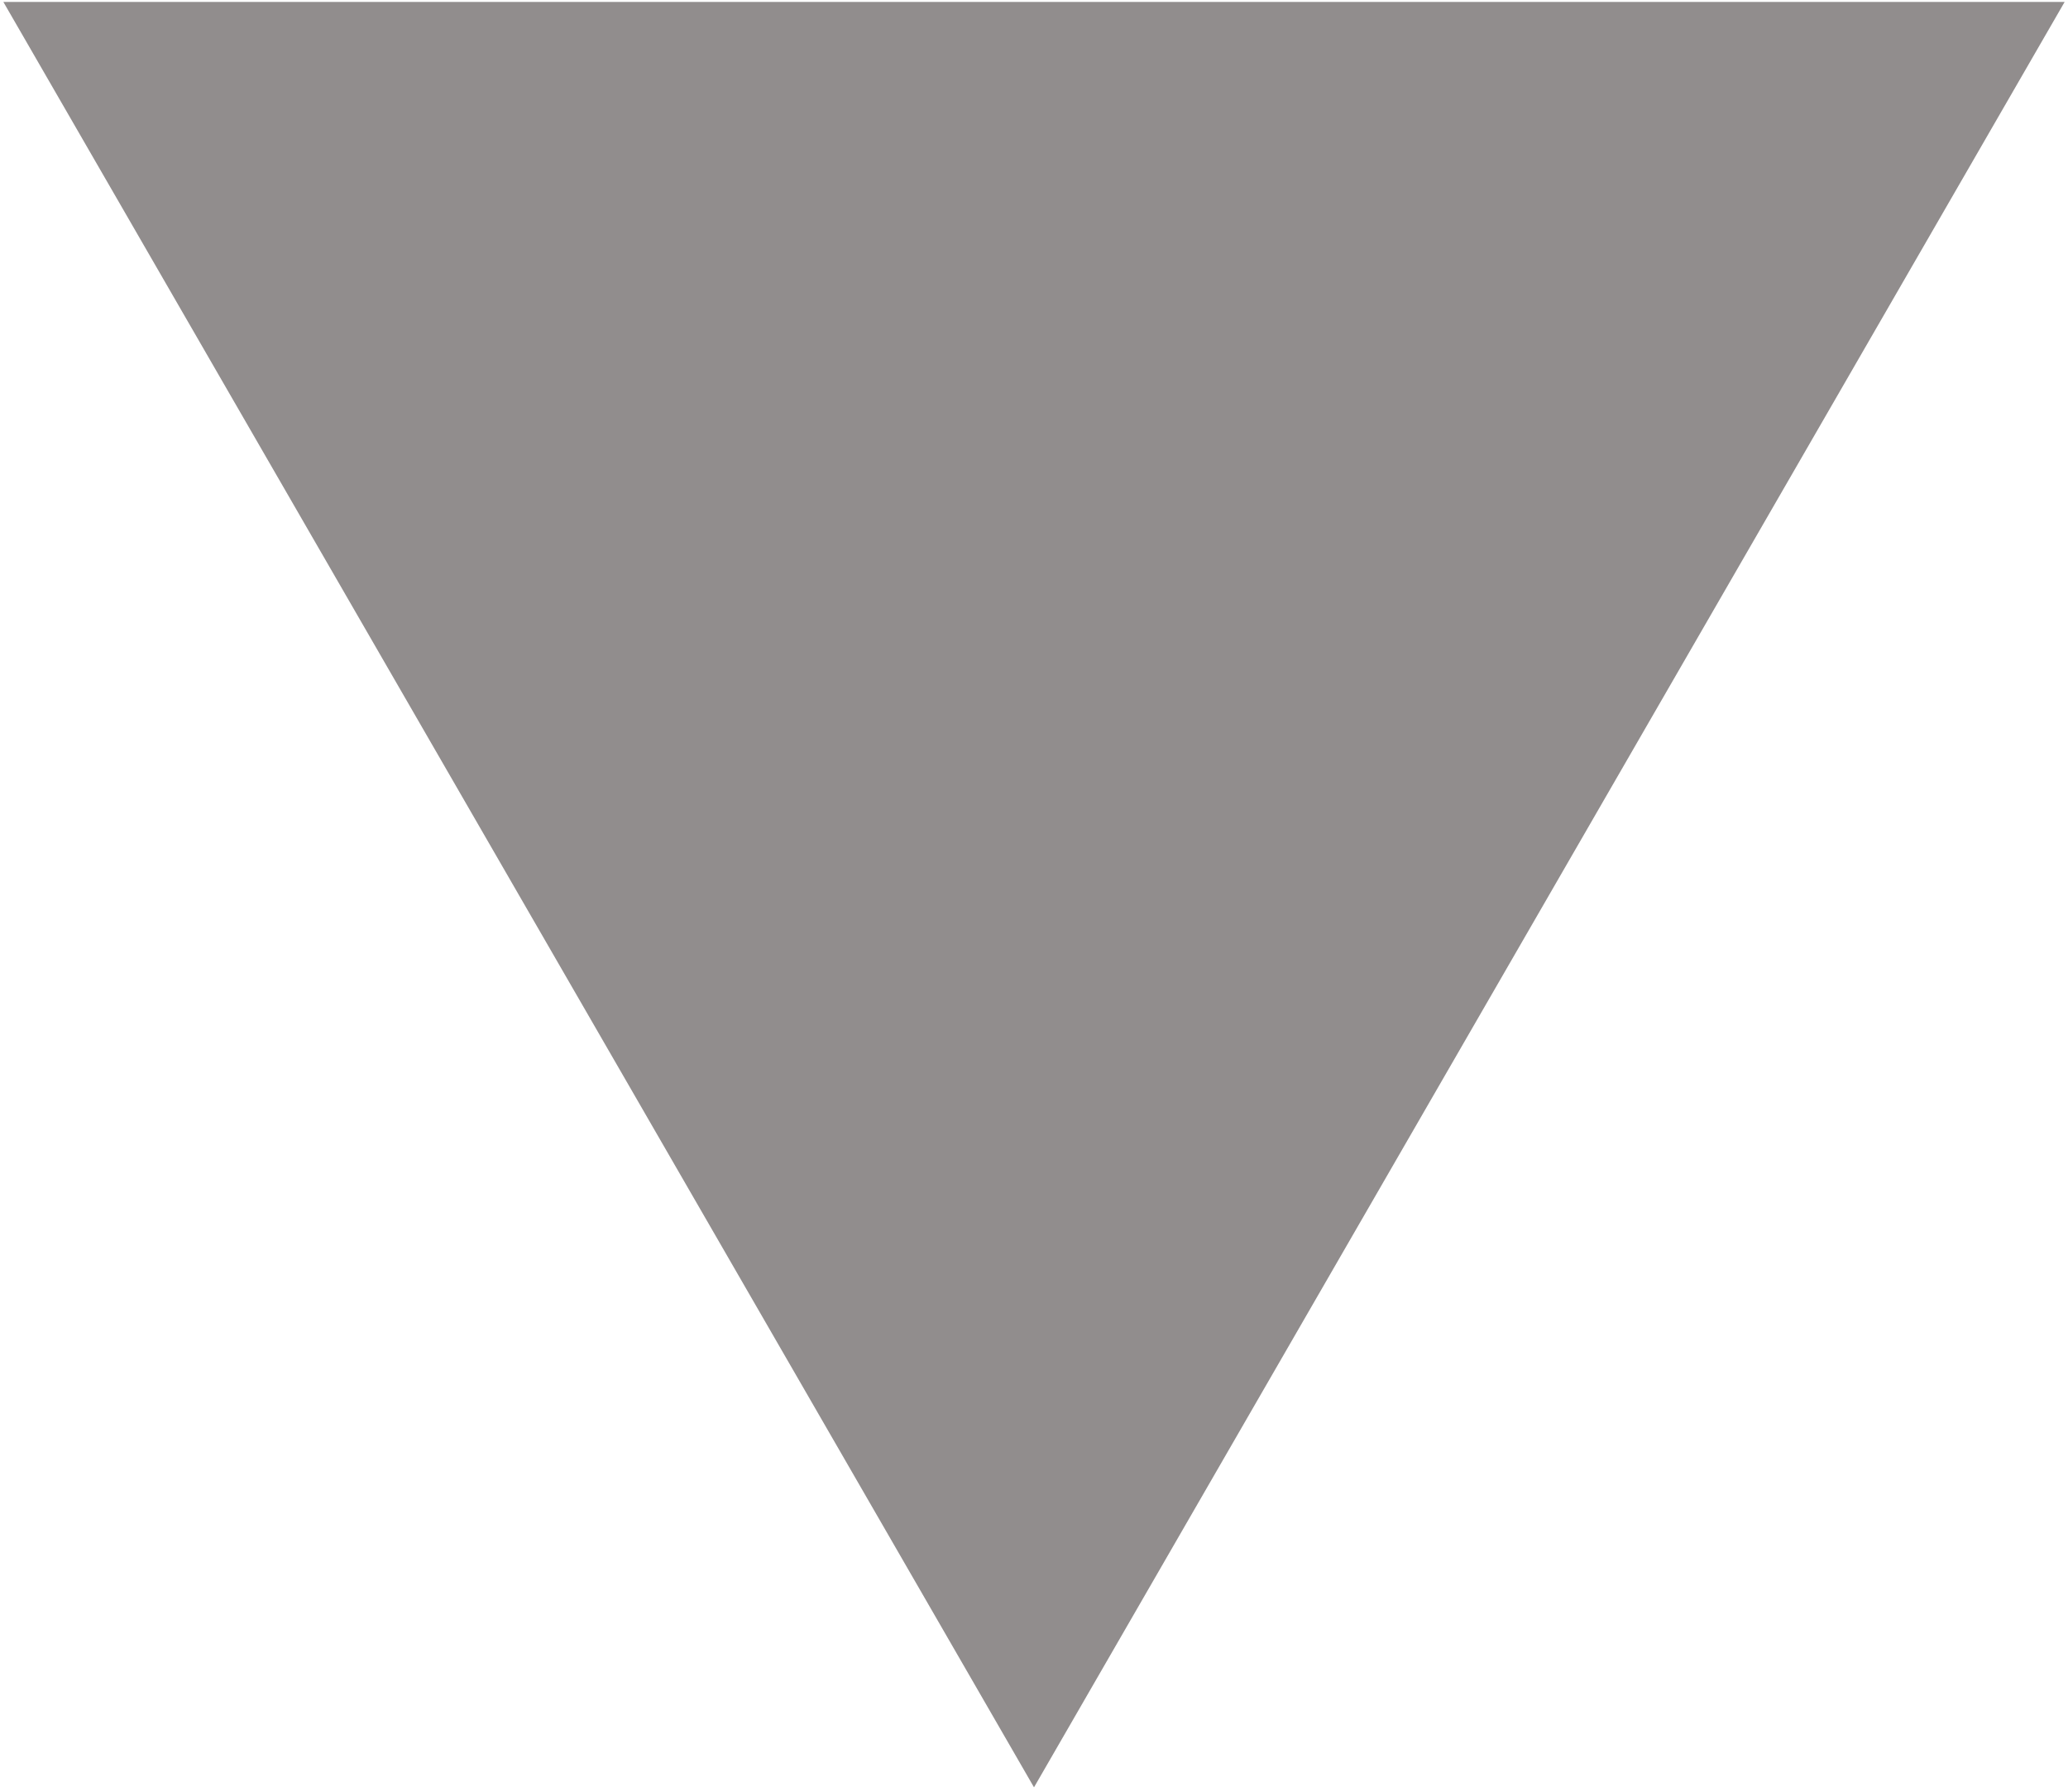
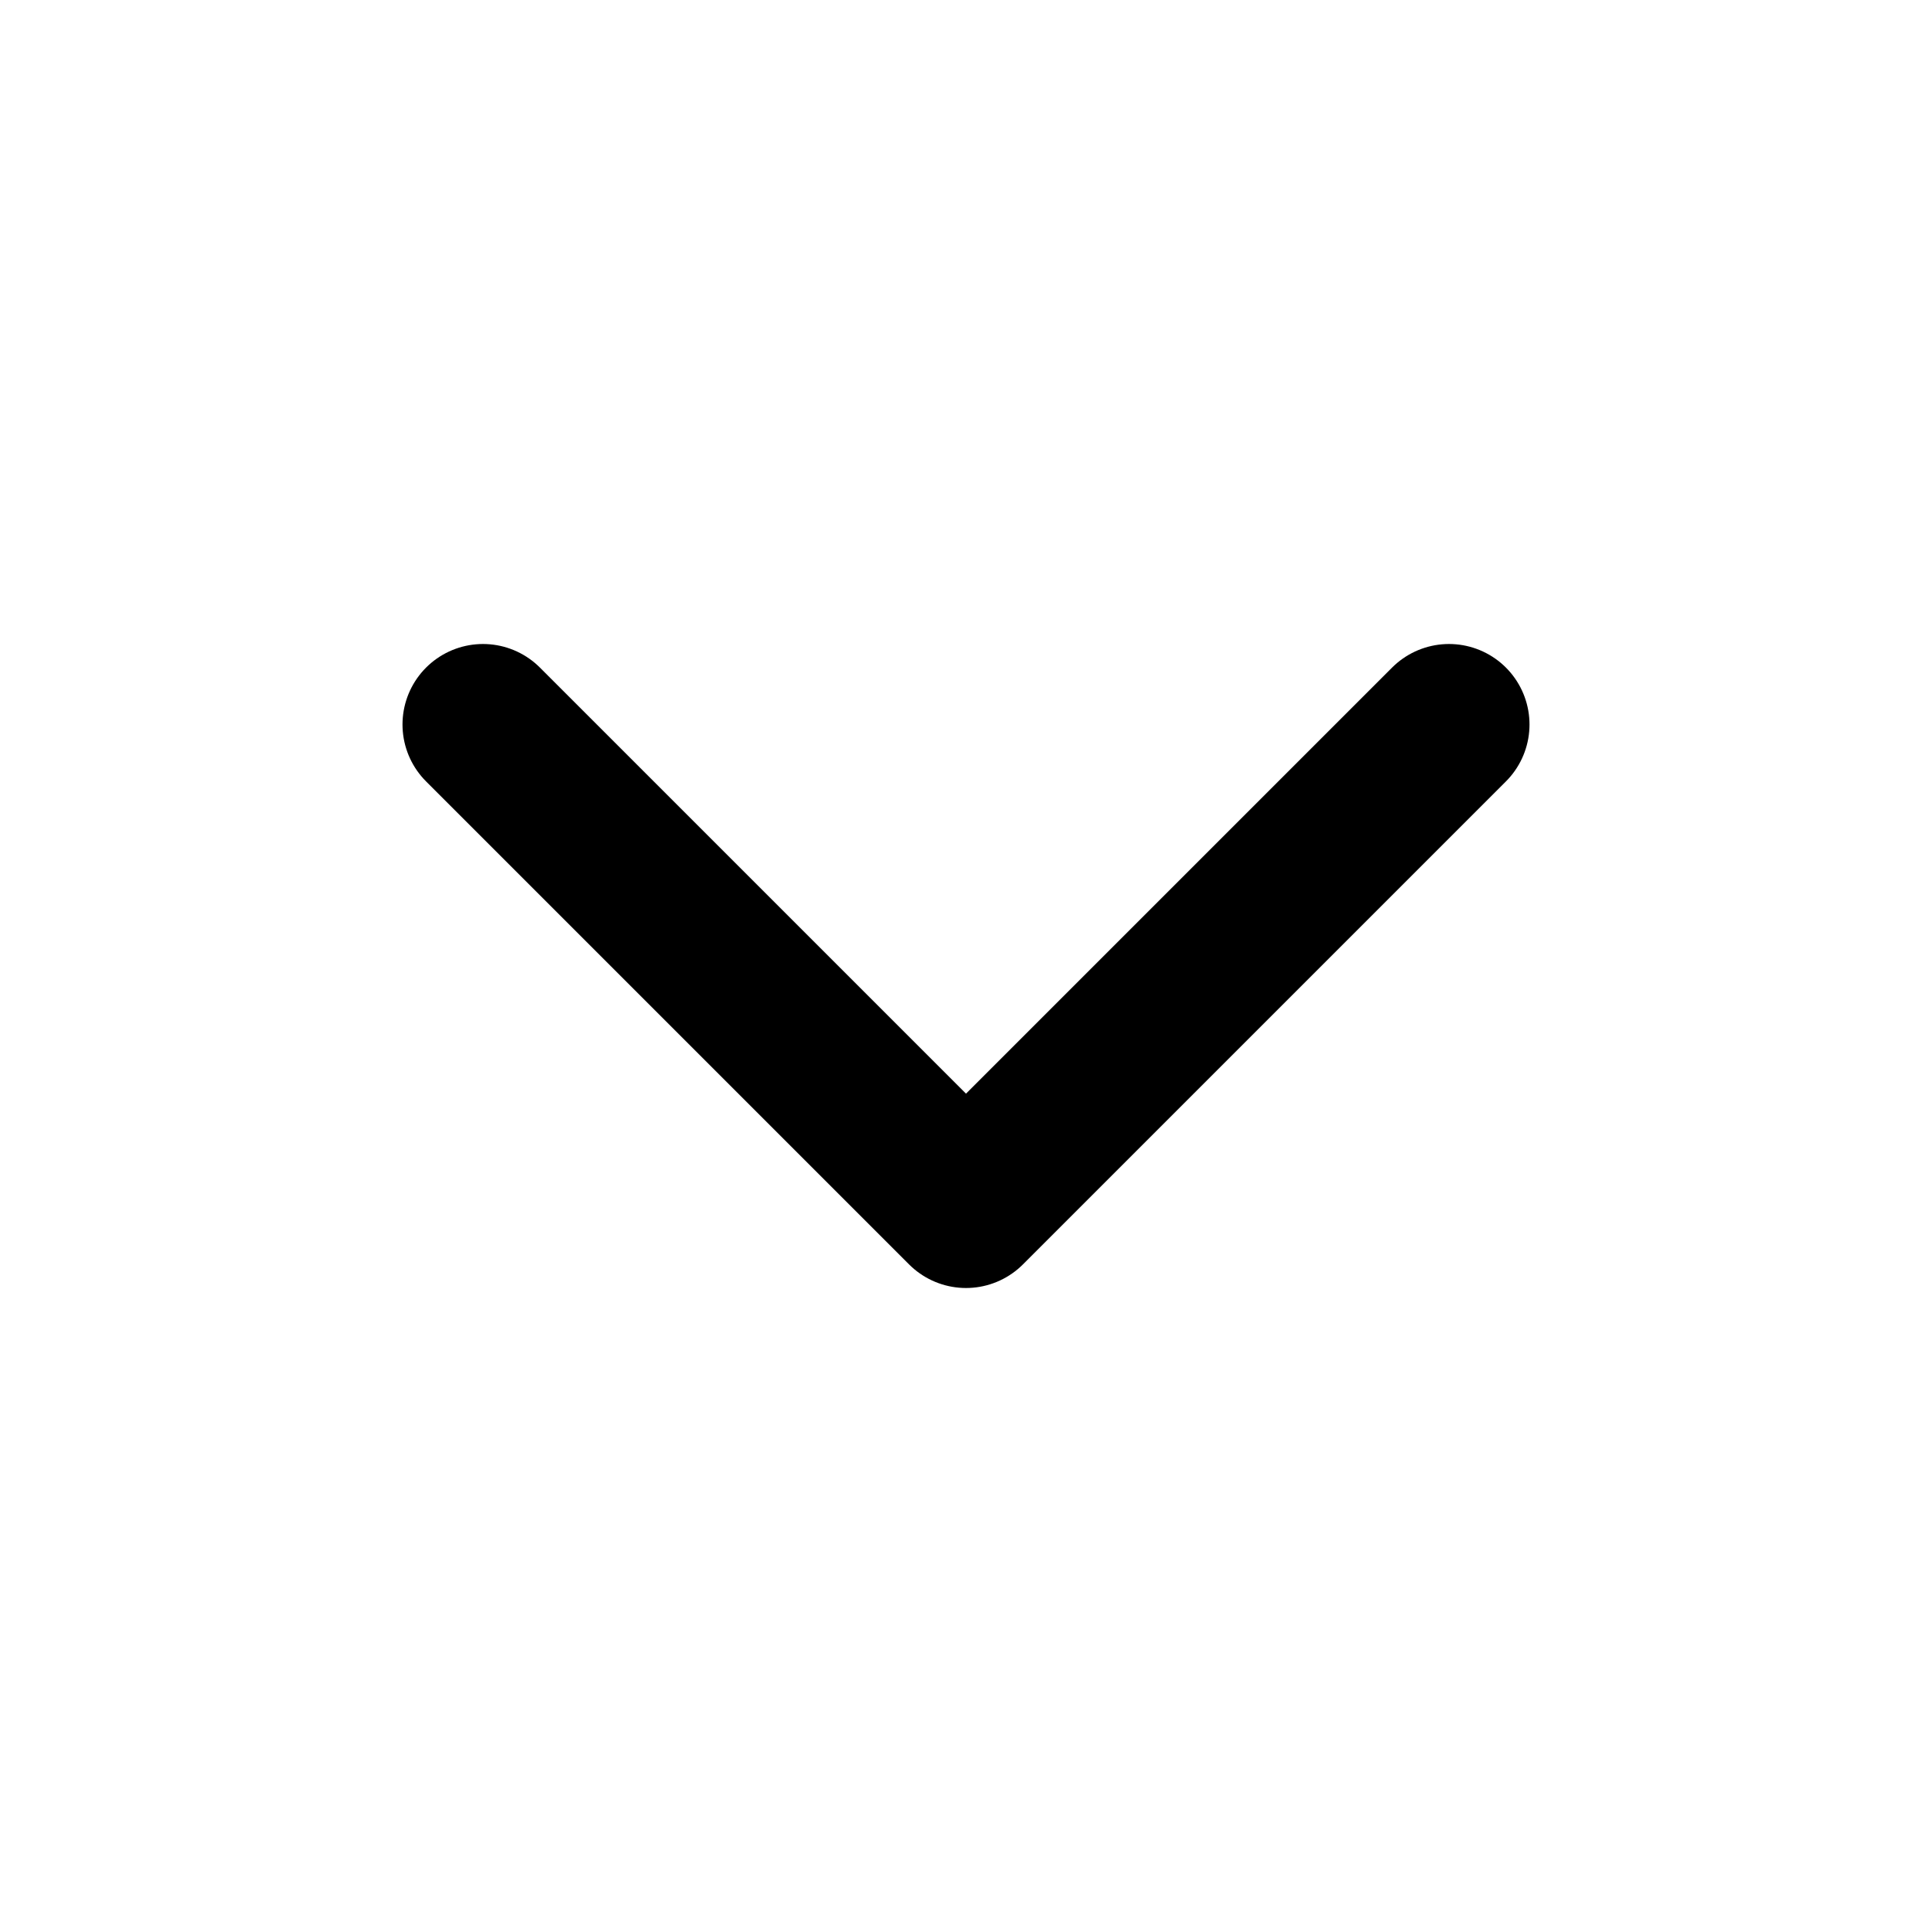
- <svg xmlns="http://www.w3.org/2000/svg" version="1.1" id="Layer_1" width="531.74" height="460.5" viewBox="0 0 531.74 460.5" overflow="visible" enable-background="new 0 0 531.74 460.5" xml:space="preserve">
-   <polygon fill="#918d8d" points="530.874,0.5 265.87,459.5 0.866,0.5 " />
+ <svg xmlns="http://www.w3.org/2000/svg" viewBox="0 0 24 24" fill="none" stroke="currentColor" stroke-width="2" stroke-linecap="round" stroke-linejoin="round">
+   <path d="M6 9l6 6 6-6" />
</svg>
